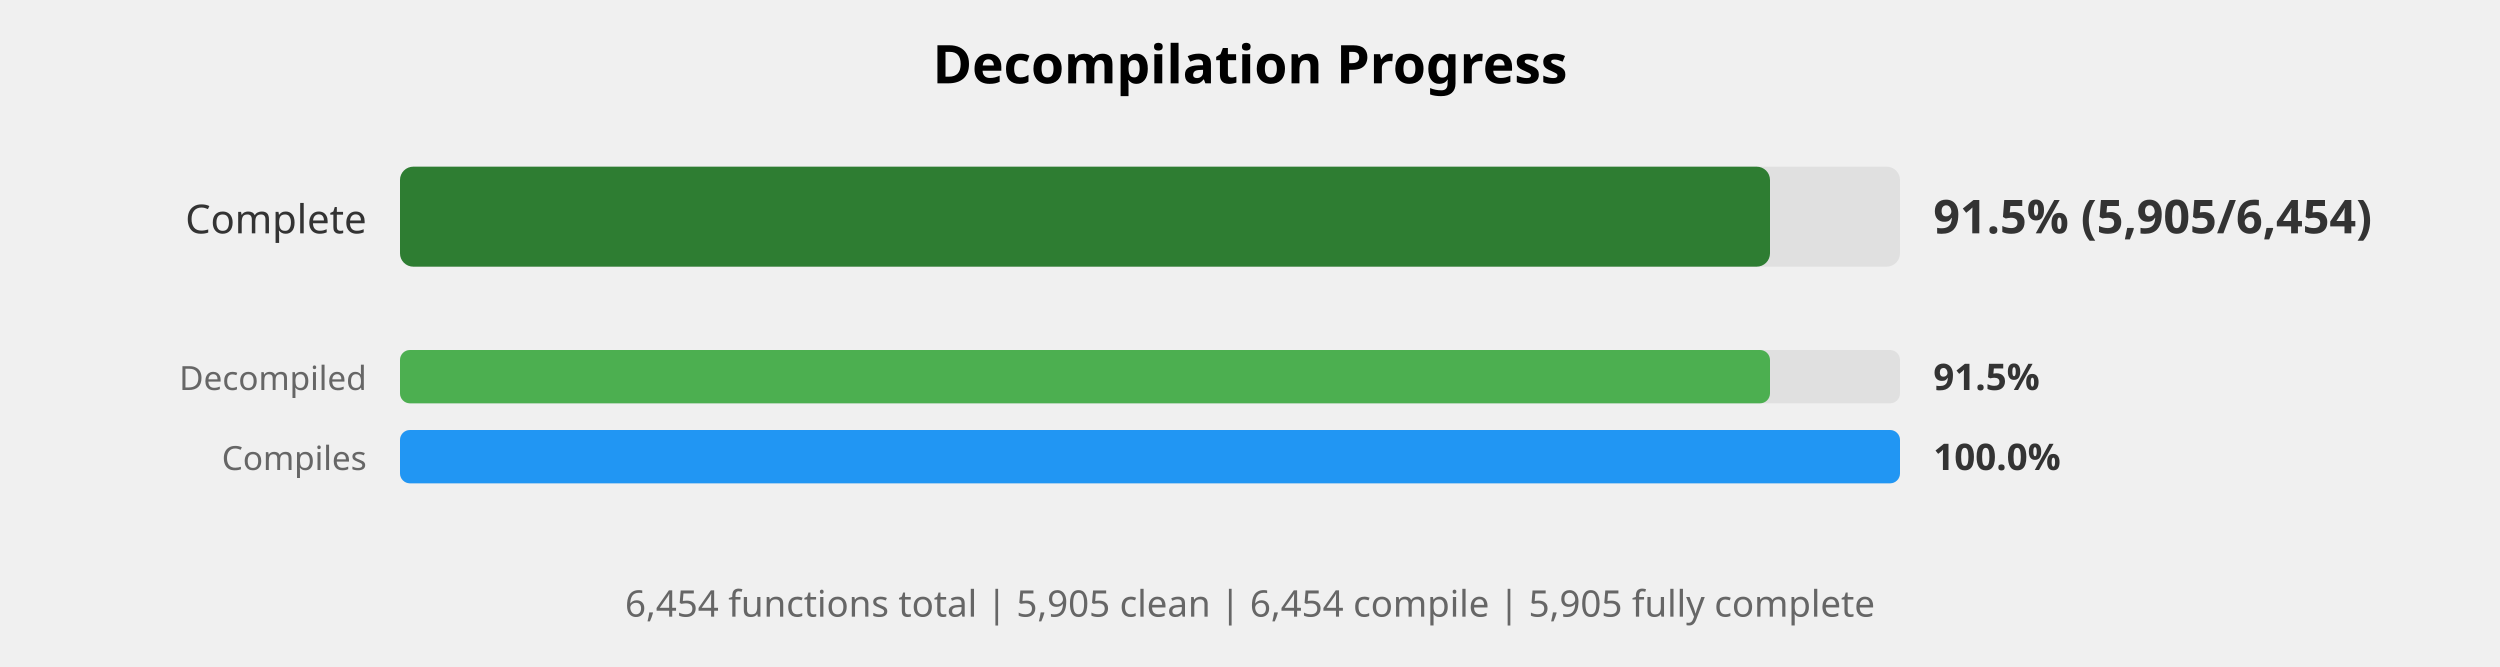
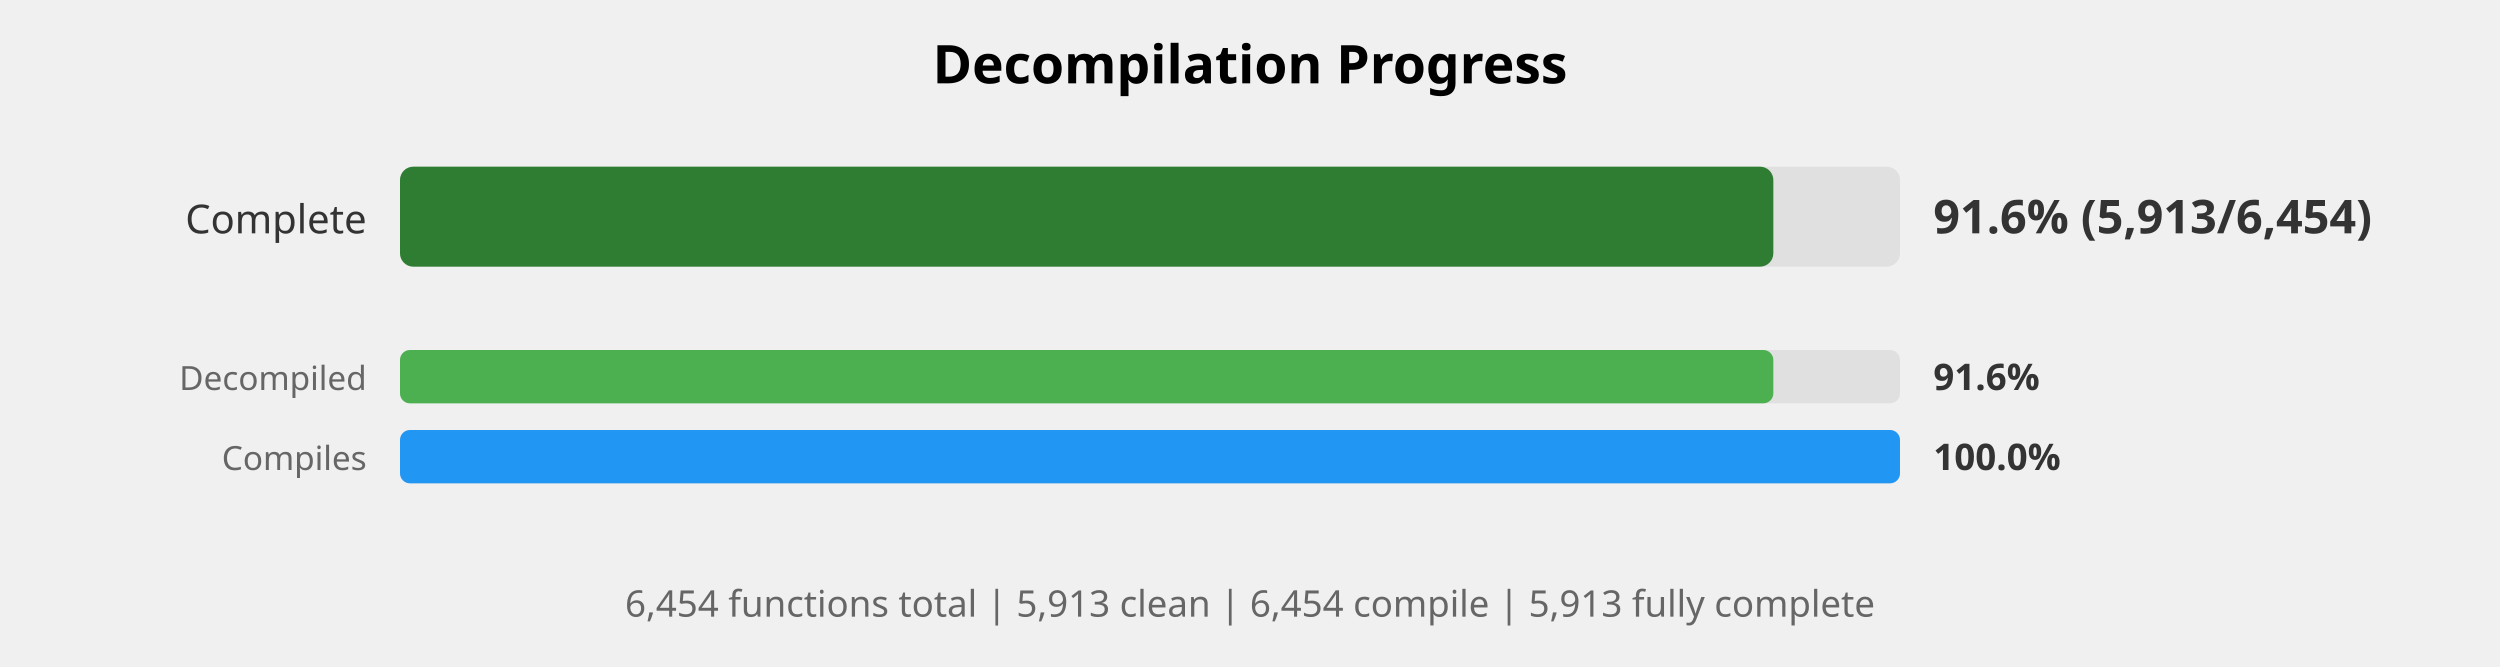
<svg xmlns="http://www.w3.org/2000/svg" width="750" height="200" viewBox="0 0 750 200">
  <style>
    .title { font: bold 16px sans-serif; }
    .label { font: 12px sans-serif; fill: #333; }
    .small-label { font: 10px sans-serif; fill: #666; }
    .percent { font: bold 14px sans-serif; fill: #333; }
    .small-percent { font: bold 11px sans-serif; fill: #333; }
    .summary { font: 11px sans-serif; fill: #666; }
  </style>
  <rect width="100%%" height="100%%" fill="white" />
  <text x="375" y="25" class="title" text-anchor="middle">Decompilation Progress</text>
  <text x="110" y="70" class="label" text-anchor="end">Complete</text>
  <rect x="120" y="50" width="450" height="30" fill="#E0E0E0" rx="4" />
-   <rect x="120" y="50" width="411" height="30" fill="#2E7D32" rx="4" />
-   <text x="580" y="70" class="percent">91.5% (5,905/6,454)</text>
+   <rect x="120" y="50" width="412" height="30" fill="#2E7D32" rx="4" />
+   <text x="580" y="70" class="percent">91.6% (5,913/6,454)</text>
  <text x="110" y="117" class="small-label" text-anchor="end">Decompiled</text>
  <rect x="120" y="105" width="450" height="16" fill="#E0E0E0" rx="3" />
-   <rect x="120" y="105" width="411" height="16" fill="#4CAF50" rx="3" />
-   <text x="580" y="117" class="small-percent">91.5%</text>
+   <rect x="120" y="105" width="412" height="16" fill="#4CAF50" rx="3" />
+   <text x="580" y="117" class="small-percent">91.6%</text>
  <text x="110" y="141" class="small-label" text-anchor="end">Compiles</text>
  <rect x="120" y="129" width="450" height="16" fill="#E0E0E0" rx="3" />
  <rect x="120" y="129" width="450" height="16" fill="#2196F3" rx="3" />
  <text x="580" y="141" class="small-percent">100.0%</text>
  <text x="375" y="185" class="summary" text-anchor="middle">
-     6,454 functions total | 5,905 clean | 6,454 compile | 5,905 fully complete
+     6,454 functions total | 5,913 clean | 6,454 compile | 5,913 fully complete
  </text>
</svg>
